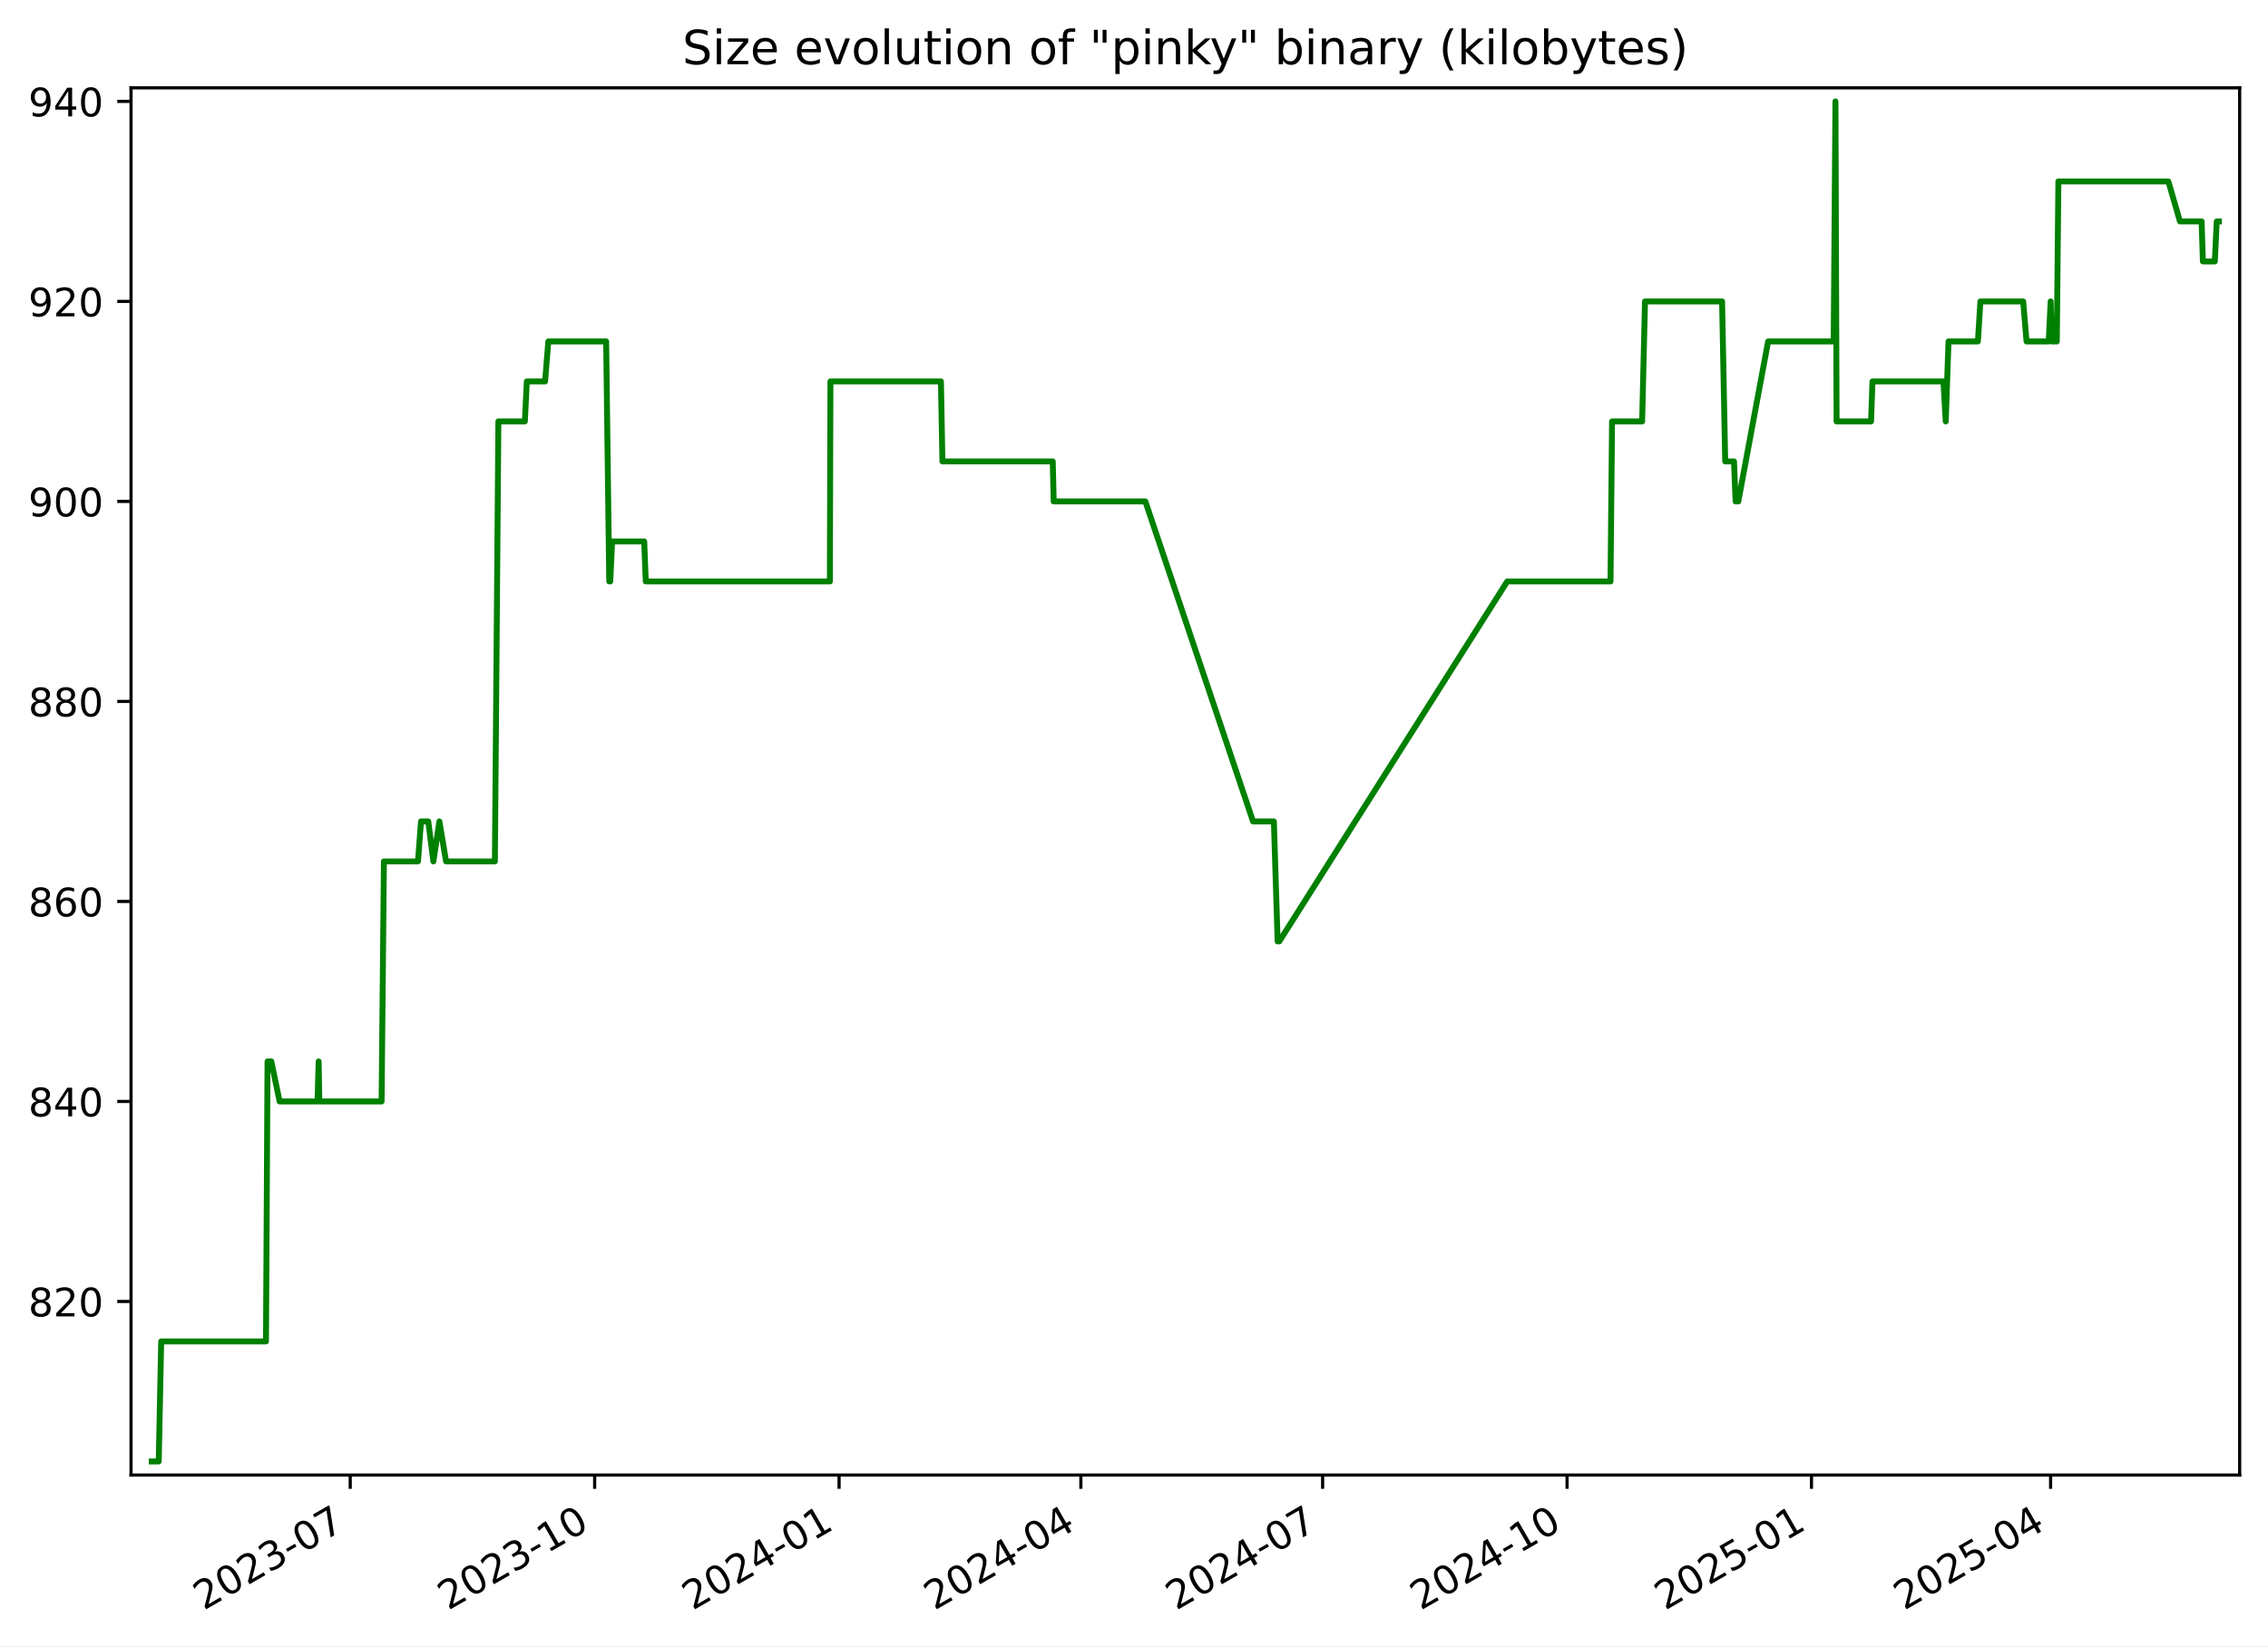
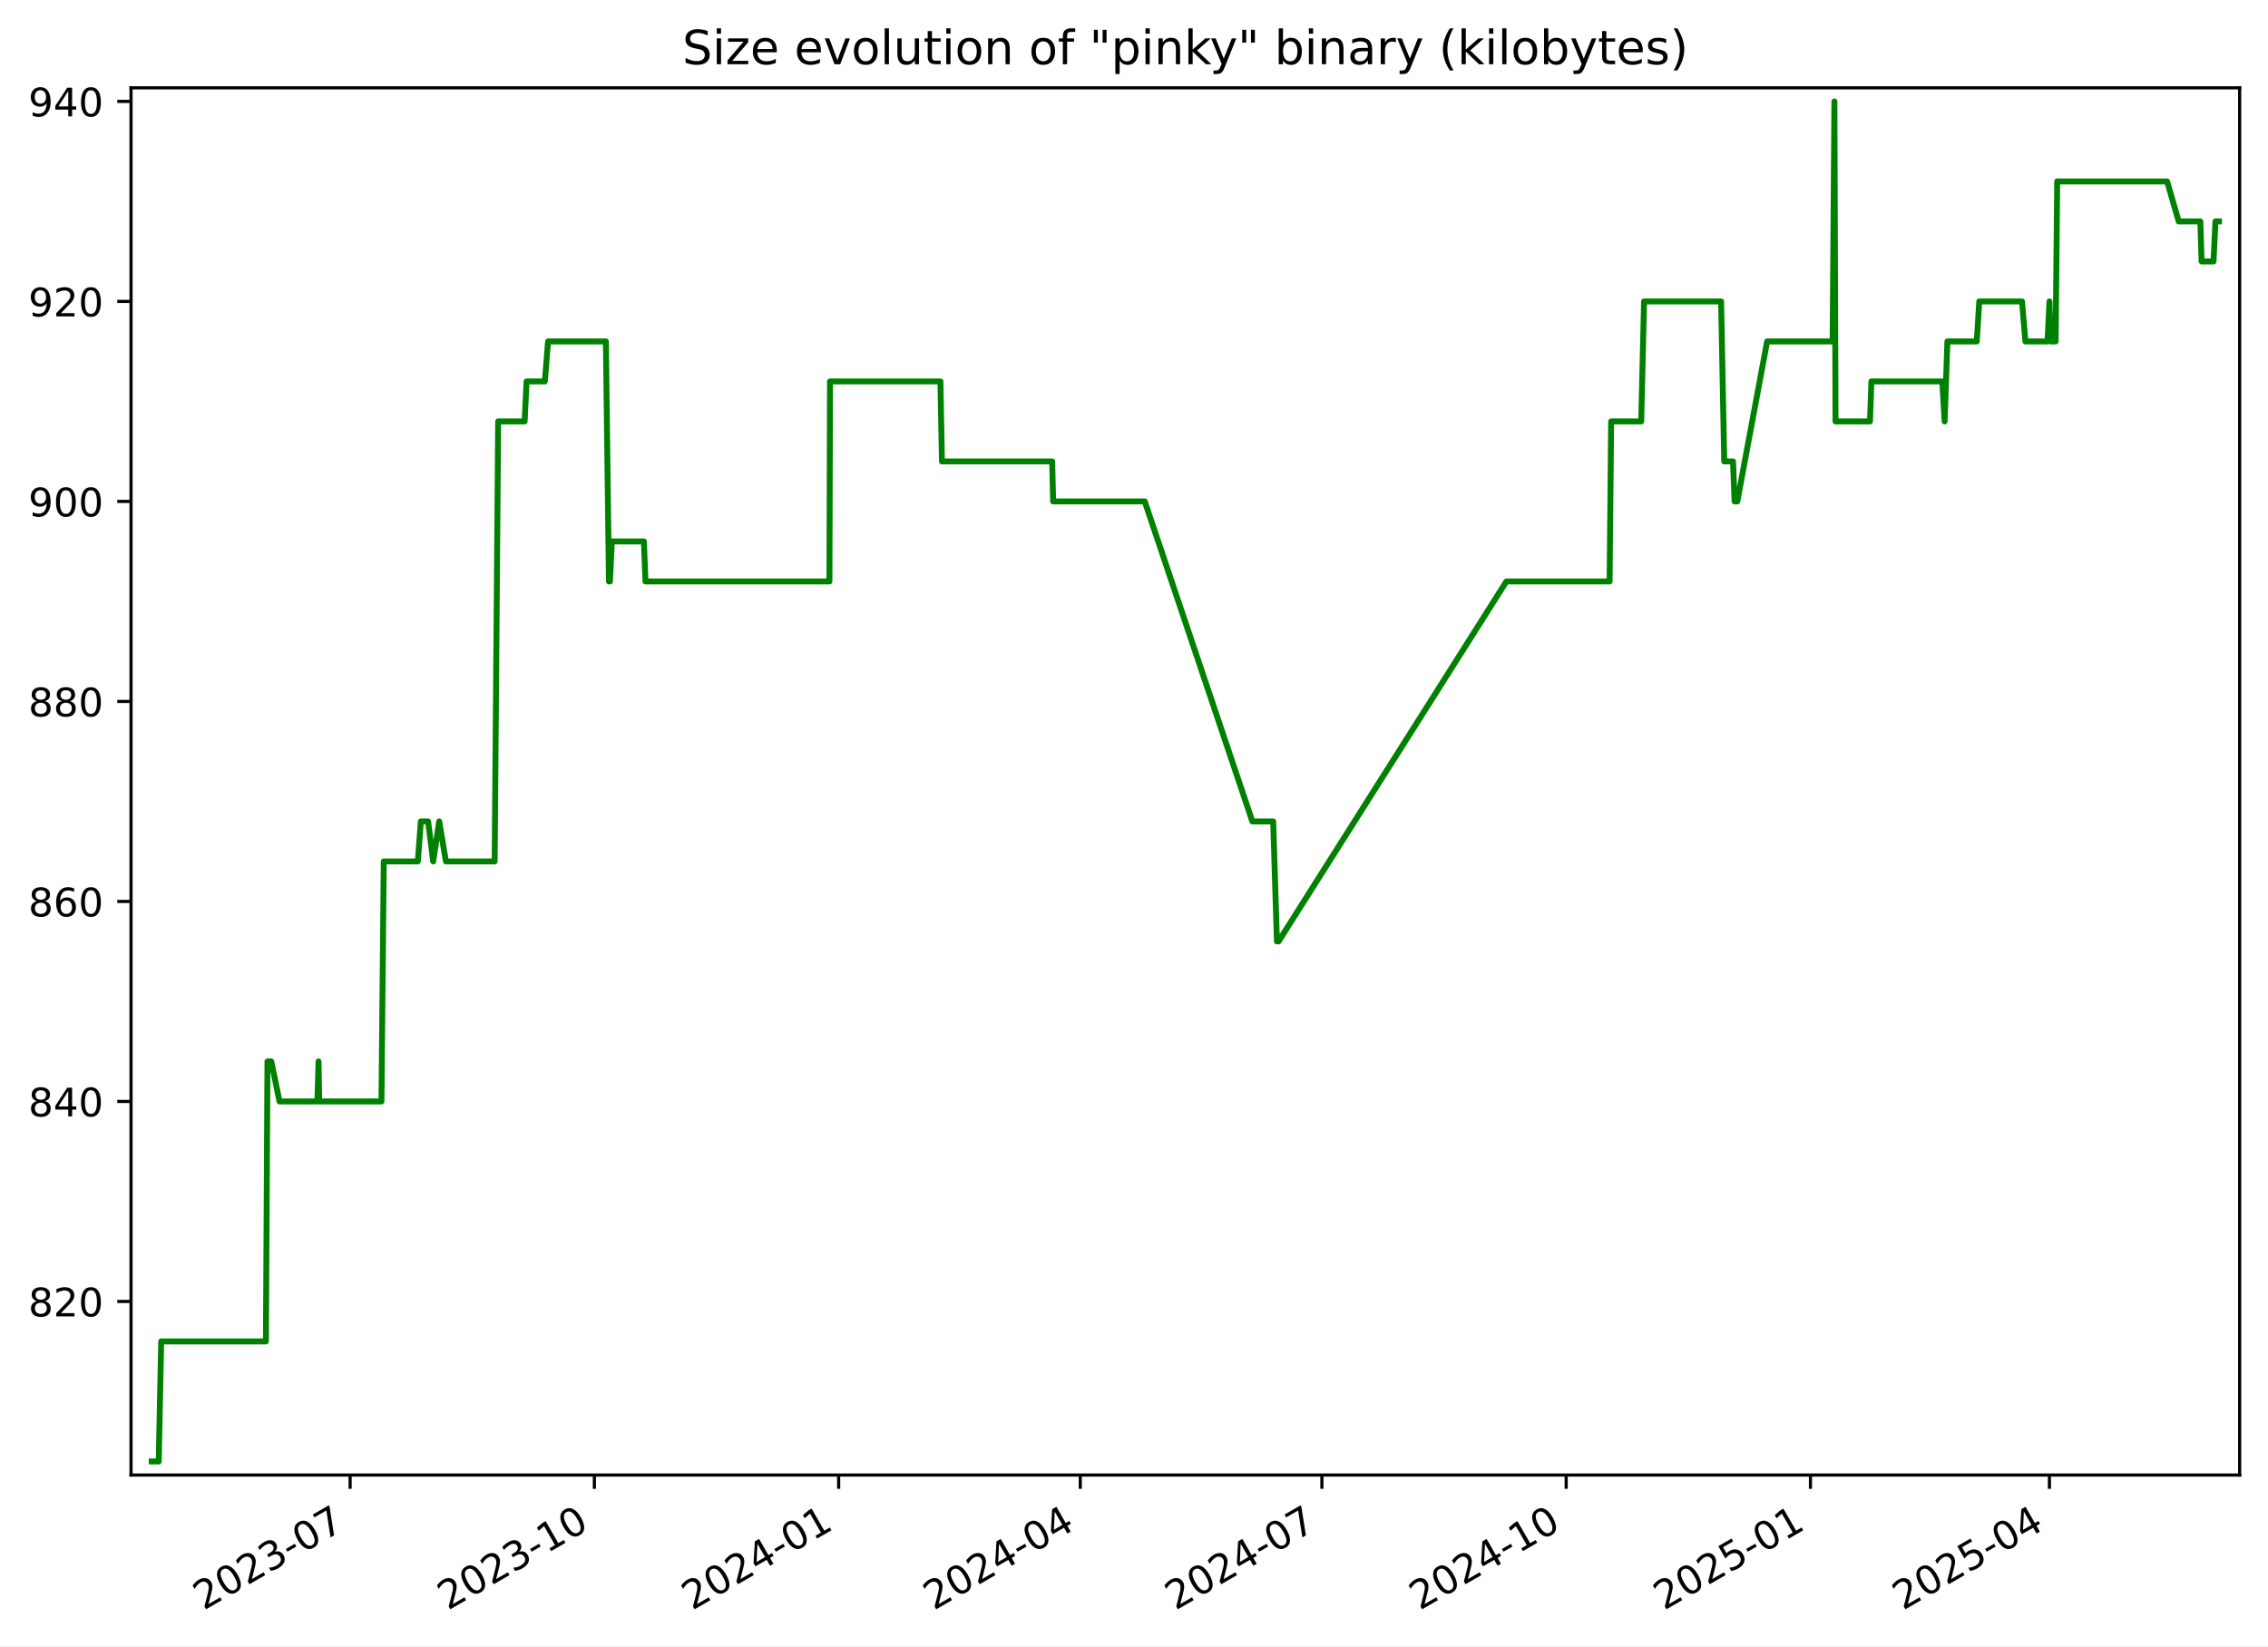
<svg xmlns="http://www.w3.org/2000/svg" xmlns:xlink="http://www.w3.org/1999/xlink" width="576.168pt" height="418.303pt" viewBox="0 0 576.168 418.303" version="1.1">
  <defs>
    <style type="text/css">*{stroke-linejoin: round; stroke-linecap: butt}</style>
  </defs>
  <g id="figure_1">
    <g id="patch_1">
      <path d="M -0 418.303  L 576.168 418.303  L 576.168 0  L -0 0  z " style="fill: #ffffff" />
    </g>
    <g id="axes_1">
      <g id="patch_2">
        <path d="M 33.288 374.83  L 568.967 374.83  L 568.967 22.318  L 33.288 22.318  z " style="fill: #ffffff" />
      </g>
      <g id="matplotlib.axis_1">
        <g id="xtick_1">
          <g id="line2d_1">
            <defs>
-               <path id="mf4da0b5446" d="M 0 0  L 0 3.5  " style="stroke: #000000; stroke-width: 0.8" />
+               <path id="m27db51ffad" d="M 0 0  L 0 3.5  " style="stroke: #000000; stroke-width: 0.8" />
            </defs>
            <g>
-               <use xlink:href="#mf4da0b5446" x="88.972" y="374.83" style="stroke: #000000; stroke-width: 0.8" />
+               <use xlink:href="#m27db51ffad" x="88.941" y="374.83" style="stroke: #000000; stroke-width: 0.8" />
            </g>
          </g>
          <g id="text_1">
-             <g transform="translate(51.74717 409.302) rotate(-30) scale(0.1 -0.1)">
+             <g transform="translate(51.71574 409.302) rotate(-30) scale(0.1 -0.1)">
              <defs>
                <path id="DejaVuSans-32" d="M 1228 531  L 3431 531  L 3431 0  L 469 0  L 469 531  Q 828 903 1448 1529  Q 2069 2156 2228 2338  Q 2531 2678 2651 2914  Q 2772 3150 2772 3378  Q 2772 3750 2511 3984  Q 2250 4219 1831 4219  Q 1534 4219 1204 4116  Q 875 4013 500 3803  L 500 4441  Q 881 4594 1212 4672  Q 1544 4750 1819 4750  Q 2544 4750 2975 4387  Q 3406 4025 3406 3419  Q 3406 3131 3298 2873  Q 3191 2616 2906 2266  Q 2828 2175 2409 1742  Q 1991 1309 1228 531  z " transform="scale(0.015625)" />
                <path id="DejaVuSans-30" d="M 2034 4250  Q 1547 4250 1301 3770  Q 1056 3291 1056 2328  Q 1056 1369 1301 889  Q 1547 409 2034 409  Q 2525 409 2770 889  Q 3016 1369 3016 2328  Q 3016 3291 2770 3770  Q 2525 4250 2034 4250  z M 2034 4750  Q 2819 4750 3233 4129  Q 3647 3509 3647 2328  Q 3647 1150 3233 529  Q 2819 -91 2034 -91  Q 1250 -91 836 529  Q 422 1150 422 2328  Q 422 3509 836 4129  Q 1250 4750 2034 4750  z " transform="scale(0.015625)" />
                <path id="DejaVuSans-33" d="M 2597 2516  Q 3050 2419 3304 2112  Q 3559 1806 3559 1356  Q 3559 666 3084 287  Q 2609 -91 1734 -91  Q 1441 -91 1130 -33  Q 819 25 488 141  L 488 750  Q 750 597 1062 519  Q 1375 441 1716 441  Q 2309 441 2620 675  Q 2931 909 2931 1356  Q 2931 1769 2642 2001  Q 2353 2234 1838 2234  L 1294 2234  L 1294 2753  L 1863 2753  Q 2328 2753 2575 2939  Q 2822 3125 2822 3475  Q 2822 3834 2567 4026  Q 2313 4219 1838 4219  Q 1578 4219 1281 4162  Q 984 4106 628 3988  L 628 4550  Q 988 4650 1302 4700  Q 1616 4750 1894 4750  Q 2613 4750 3031 4423  Q 3450 4097 3450 3541  Q 3450 3153 3228 2886  Q 3006 2619 2597 2516  z " transform="scale(0.015625)" />
                <path id="DejaVuSans-2d" d="M 313 2009  L 1997 2009  L 1997 1497  L 313 1497  L 313 2009  z " transform="scale(0.015625)" />
                <path id="DejaVuSans-37" d="M 525 4666  L 3525 4666  L 3525 4397  L 1831 0  L 1172 0  L 2766 4134  L 525 4134  L 525 4666  z " transform="scale(0.015625)" />
              </defs>
              <use xlink:href="#DejaVuSans-32" />
              <use xlink:href="#DejaVuSans-30" x="63.623" />
              <use xlink:href="#DejaVuSans-32" x="127.246" />
              <use xlink:href="#DejaVuSans-33" x="190.869" />
              <use xlink:href="#DejaVuSans-2d" x="254.492" />
              <use xlink:href="#DejaVuSans-30" x="290.576" />
              <use xlink:href="#DejaVuSans-37" x="354.199" />
            </g>
          </g>
        </g>
        <g id="xtick_2">
          <g id="line2d_2">
            <g>
-               <use xlink:href="#mf4da0b5446" x="151.067" y="374.83" style="stroke: #000000; stroke-width: 0.8" />
+               <use xlink:href="#m27db51ffad" x="150.997" y="374.83" style="stroke: #000000; stroke-width: 0.8" />
            </g>
          </g>
          <g id="text_2">
-             <g transform="translate(113.8427 409.302) rotate(-30) scale(0.1 -0.1)">
+             <g transform="translate(113.7725 409.302) rotate(-30) scale(0.1 -0.1)">
              <defs>
                <path id="DejaVuSans-31" d="M 794 531  L 1825 531  L 1825 4091  L 703 3866  L 703 4441  L 1819 4666  L 2450 4666  L 2450 531  L 3481 531  L 3481 0  L 794 0  L 794 531  z " transform="scale(0.015625)" />
              </defs>
              <use xlink:href="#DejaVuSans-32" />
              <use xlink:href="#DejaVuSans-30" x="63.623" />
              <use xlink:href="#DejaVuSans-32" x="127.246" />
              <use xlink:href="#DejaVuSans-33" x="190.869" />
              <use xlink:href="#DejaVuSans-2d" x="254.492" />
              <use xlink:href="#DejaVuSans-31" x="290.576" />
              <use xlink:href="#DejaVuSans-30" x="354.199" />
            </g>
          </g>
        </g>
        <g id="xtick_3">
          <g id="line2d_3">
            <g>
-               <use xlink:href="#mf4da0b5446" x="213.163" y="374.83" style="stroke: #000000; stroke-width: 0.8" />
+               <use xlink:href="#m27db51ffad" x="213.054" y="374.83" style="stroke: #000000; stroke-width: 0.8" />
            </g>
          </g>
          <g id="text_3">
-             <g transform="translate(175.9381 409.302) rotate(-30) scale(0.1 -0.1)">
+             <g transform="translate(175.8293 409.302) rotate(-30) scale(0.1 -0.1)">
              <defs>
                <path id="DejaVuSans-34" d="M 2419 4116  L 825 1625  L 2419 1625  L 2419 4116  z M 2253 4666  L 3047 4666  L 3047 1625  L 3713 1625  L 3713 1100  L 3047 1100  L 3047 0  L 2419 0  L 2419 1100  L 313 1100  L 313 1709  L 2253 4666  z " transform="scale(0.015625)" />
              </defs>
              <use xlink:href="#DejaVuSans-32" />
              <use xlink:href="#DejaVuSans-30" x="63.623" />
              <use xlink:href="#DejaVuSans-32" x="127.246" />
              <use xlink:href="#DejaVuSans-34" x="190.869" />
              <use xlink:href="#DejaVuSans-2d" x="254.492" />
              <use xlink:href="#DejaVuSans-30" x="290.576" />
              <use xlink:href="#DejaVuSans-31" x="354.199" />
            </g>
          </g>
        </g>
        <g id="xtick_4">
          <g id="line2d_4">
            <g>
-               <use xlink:href="#mf4da0b5446" x="274.584" y="374.83" style="stroke: #000000; stroke-width: 0.8" />
+               <use xlink:href="#m27db51ffad" x="274.436" y="374.83" style="stroke: #000000; stroke-width: 0.8" />
            </g>
          </g>
          <g id="text_4">
-             <g transform="translate(237.3587 409.302) rotate(-30) scale(0.1 -0.1)">
+             <g transform="translate(237.2116 409.302) rotate(-30) scale(0.1 -0.1)">
              <use xlink:href="#DejaVuSans-32" />
              <use xlink:href="#DejaVuSans-30" x="63.623" />
              <use xlink:href="#DejaVuSans-32" x="127.246" />
              <use xlink:href="#DejaVuSans-34" x="190.869" />
              <use xlink:href="#DejaVuSans-2d" x="254.492" />
              <use xlink:href="#DejaVuSans-30" x="290.576" />
              <use xlink:href="#DejaVuSans-34" x="354.199" />
            </g>
          </g>
        </g>
        <g id="xtick_5">
          <g id="line2d_5">
            <g>
-               <use xlink:href="#mf4da0b5446" x="336.004" y="374.83" style="stroke: #000000; stroke-width: 0.8" />
+               <use xlink:href="#m27db51ffad" x="335.819" y="374.83" style="stroke: #000000; stroke-width: 0.8" />
            </g>
          </g>
          <g id="text_5">
-             <g transform="translate(298.7792 409.302) rotate(-30) scale(0.1 -0.1)">
+             <g transform="translate(298.5938 409.302) rotate(-30) scale(0.1 -0.1)">
              <use xlink:href="#DejaVuSans-32" />
              <use xlink:href="#DejaVuSans-30" x="63.623" />
              <use xlink:href="#DejaVuSans-32" x="127.246" />
              <use xlink:href="#DejaVuSans-34" x="190.869" />
              <use xlink:href="#DejaVuSans-2d" x="254.492" />
              <use xlink:href="#DejaVuSans-30" x="290.576" />
              <use xlink:href="#DejaVuSans-37" x="354.199" />
            </g>
          </g>
        </g>
        <g id="xtick_6">
          <g id="line2d_6">
            <g>
-               <use xlink:href="#mf4da0b5446" x="398.1" y="374.83" style="stroke: #000000; stroke-width: 0.8" />
+               <use xlink:href="#m27db51ffad" x="397.875" y="374.83" style="stroke: #000000; stroke-width: 0.8" />
            </g>
          </g>
          <g id="text_6">
-             <g transform="translate(360.8747 409.302) rotate(-30) scale(0.1 -0.1)">
+             <g transform="translate(360.6506 409.302) rotate(-30) scale(0.1 -0.1)">
              <use xlink:href="#DejaVuSans-32" />
              <use xlink:href="#DejaVuSans-30" x="63.623" />
              <use xlink:href="#DejaVuSans-32" x="127.246" />
              <use xlink:href="#DejaVuSans-34" x="190.869" />
              <use xlink:href="#DejaVuSans-2d" x="254.492" />
              <use xlink:href="#DejaVuSans-31" x="290.576" />
              <use xlink:href="#DejaVuSans-30" x="354.199" />
            </g>
          </g>
        </g>
        <g id="xtick_7">
          <g id="line2d_7">
            <g>
-               <use xlink:href="#mf4da0b5446" x="460.195" y="374.83" style="stroke: #000000; stroke-width: 0.8" />
+               <use xlink:href="#m27db51ffad" x="459.932" y="374.83" style="stroke: #000000; stroke-width: 0.8" />
            </g>
          </g>
          <g id="text_7">
-             <g transform="translate(422.9702 409.302) rotate(-30) scale(0.1 -0.1)">
+             <g transform="translate(422.7074 409.302) rotate(-30) scale(0.1 -0.1)">
              <defs>
                <path id="DejaVuSans-35" d="M 691 4666  L 3169 4666  L 3169 4134  L 1269 4134  L 1269 2991  Q 1406 3038 1543 3061  Q 1681 3084 1819 3084  Q 2600 3084 3056 2656  Q 3513 2228 3513 1497  Q 3513 744 3044 326  Q 2575 -91 1722 -91  Q 1428 -91 1123 -41  Q 819 9 494 109  L 494 744  Q 775 591 1075 516  Q 1375 441 1709 441  Q 2250 441 2565 725  Q 2881 1009 2881 1497  Q 2881 1984 2565 2268  Q 2250 2553 1709 2553  Q 1456 2553 1204 2497  Q 953 2441 691 2322  L 691 4666  z " transform="scale(0.015625)" />
              </defs>
              <use xlink:href="#DejaVuSans-32" />
              <use xlink:href="#DejaVuSans-30" x="63.623" />
              <use xlink:href="#DejaVuSans-32" x="127.246" />
              <use xlink:href="#DejaVuSans-35" x="190.869" />
              <use xlink:href="#DejaVuSans-2d" x="254.492" />
              <use xlink:href="#DejaVuSans-30" x="290.576" />
              <use xlink:href="#DejaVuSans-31" x="354.199" />
            </g>
          </g>
        </g>
        <g id="xtick_8">
          <g id="line2d_8">
            <g>
-               <use xlink:href="#mf4da0b5446" x="520.941" y="374.83" style="stroke: #000000; stroke-width: 0.8" />
+               <use xlink:href="#m27db51ffad" x="520.64" y="374.83" style="stroke: #000000; stroke-width: 0.8" />
            </g>
          </g>
          <g id="text_8">
-             <g transform="translate(483.7158 409.302) rotate(-30) scale(0.1 -0.1)">
+             <g transform="translate(483.4151 409.302) rotate(-30) scale(0.1 -0.1)">
              <use xlink:href="#DejaVuSans-32" />
              <use xlink:href="#DejaVuSans-30" x="63.623" />
              <use xlink:href="#DejaVuSans-32" x="127.246" />
              <use xlink:href="#DejaVuSans-35" x="190.869" />
              <use xlink:href="#DejaVuSans-2d" x="254.492" />
              <use xlink:href="#DejaVuSans-30" x="290.576" />
              <use xlink:href="#DejaVuSans-34" x="354.199" />
            </g>
          </g>
        </g>
      </g>
      <g id="matplotlib.axis_2">
        <g id="ytick_1">
          <g id="line2d_9">
            <defs>
-               <path id="m9ab7422d98" d="M 0 0  L -3.5 0  " style="stroke: #000000; stroke-width: 0.8" />
+               <path id="m30e3fd65f2" d="M 0 0  L -3.5 0  " style="stroke: #000000; stroke-width: 0.8" />
            </defs>
            <g>
-               <use xlink:href="#m9ab7422d98" x="33.288" y="330.715" style="stroke: #000000; stroke-width: 0.8" />
+               <use xlink:href="#m30e3fd65f2" x="33.288" y="330.715" style="stroke: #000000; stroke-width: 0.8" />
            </g>
          </g>
          <g id="text_9">
            <g transform="translate(7.2 334.5145) scale(0.1 -0.1)">
              <defs>
                <path id="DejaVuSans-38" d="M 2034 2216  Q 1584 2216 1326 1975  Q 1069 1734 1069 1313  Q 1069 891 1326 650  Q 1584 409 2034 409  Q 2484 409 2743 651  Q 3003 894 3003 1313  Q 3003 1734 2745 1975  Q 2488 2216 2034 2216  z M 1403 2484  Q 997 2584 770 2862  Q 544 3141 544 3541  Q 544 4100 942 4425  Q 1341 4750 2034 4750  Q 2731 4750 3128 4425  Q 3525 4100 3525 3541  Q 3525 3141 3298 2862  Q 3072 2584 2669 2484  Q 3125 2378 3379 2068  Q 3634 1759 3634 1313  Q 3634 634 3220 271  Q 2806 -91 2034 -91  Q 1263 -91 848 271  Q 434 634 434 1313  Q 434 1759 690 2068  Q 947 2378 1403 2484  z M 1172 3481  Q 1172 3119 1398 2916  Q 1625 2713 2034 2713  Q 2441 2713 2670 2916  Q 2900 3119 2900 3481  Q 2900 3844 2670 4047  Q 2441 4250 2034 4250  Q 1625 4250 1398 4047  Q 1172 3844 1172 3481  z " transform="scale(0.015625)" />
              </defs>
              <use xlink:href="#DejaVuSans-38" />
              <use xlink:href="#DejaVuSans-32" x="63.623" />
              <use xlink:href="#DejaVuSans-30" x="127.246" />
            </g>
          </g>
        </g>
        <g id="ytick_2">
          <g id="line2d_10">
            <g>
-               <use xlink:href="#m9ab7422d98" x="33.288" y="279.892" style="stroke: #000000; stroke-width: 0.8" />
+               <use xlink:href="#m30e3fd65f2" x="33.288" y="279.892" style="stroke: #000000; stroke-width: 0.8" />
            </g>
          </g>
          <g id="text_10">
            <g transform="translate(7.2 283.691) scale(0.1 -0.1)">
              <use xlink:href="#DejaVuSans-38" />
              <use xlink:href="#DejaVuSans-34" x="63.623" />
              <use xlink:href="#DejaVuSans-30" x="127.246" />
            </g>
          </g>
        </g>
        <g id="ytick_3">
          <g id="line2d_11">
            <g>
-               <use xlink:href="#m9ab7422d98" x="33.288" y="229.068" style="stroke: #000000; stroke-width: 0.8" />
+               <use xlink:href="#m30e3fd65f2" x="33.288" y="229.068" style="stroke: #000000; stroke-width: 0.8" />
            </g>
          </g>
          <g id="text_11">
            <g transform="translate(7.2 232.8675) scale(0.1 -0.1)">
              <defs>
                <path id="DejaVuSans-36" d="M 2113 2584  Q 1688 2584 1439 2293  Q 1191 2003 1191 1497  Q 1191 994 1439 701  Q 1688 409 2113 409  Q 2538 409 2786 701  Q 3034 994 3034 1497  Q 3034 2003 2786 2293  Q 2538 2584 2113 2584  z M 3366 4563  L 3366 3988  Q 3128 4100 2886 4159  Q 2644 4219 2406 4219  Q 1781 4219 1451 3797  Q 1122 3375 1075 2522  Q 1259 2794 1537 2939  Q 1816 3084 2150 3084  Q 2853 3084 3261 2657  Q 3669 2231 3669 1497  Q 3669 778 3244 343  Q 2819 -91 2113 -91  Q 1303 -91 875 529  Q 447 1150 447 2328  Q 447 3434 972 4092  Q 1497 4750 2381 4750  Q 2619 4750 2861 4703  Q 3103 4656 3366 4563  z " transform="scale(0.015625)" />
              </defs>
              <use xlink:href="#DejaVuSans-38" />
              <use xlink:href="#DejaVuSans-36" x="63.623" />
              <use xlink:href="#DejaVuSans-30" x="127.246" />
            </g>
          </g>
        </g>
        <g id="ytick_4">
          <g id="line2d_12">
            <g>
-               <use xlink:href="#m9ab7422d98" x="33.288" y="178.245" style="stroke: #000000; stroke-width: 0.8" />
+               <use xlink:href="#m30e3fd65f2" x="33.288" y="178.245" style="stroke: #000000; stroke-width: 0.8" />
            </g>
          </g>
          <g id="text_12">
            <g transform="translate(7.2 182.0439) scale(0.1 -0.1)">
              <use xlink:href="#DejaVuSans-38" />
              <use xlink:href="#DejaVuSans-38" x="63.623" />
              <use xlink:href="#DejaVuSans-30" x="127.246" />
            </g>
          </g>
        </g>
        <g id="ytick_5">
          <g id="line2d_13">
            <g>
-               <use xlink:href="#m9ab7422d98" x="33.288" y="127.421" style="stroke: #000000; stroke-width: 0.8" />
+               <use xlink:href="#m30e3fd65f2" x="33.288" y="127.421" style="stroke: #000000; stroke-width: 0.8" />
            </g>
          </g>
          <g id="text_13">
            <g transform="translate(7.2 131.2204) scale(0.1 -0.1)">
              <defs>
                <path id="DejaVuSans-39" d="M 703 97  L 703 672  Q 941 559 1184 500  Q 1428 441 1663 441  Q 2288 441 2617 861  Q 2947 1281 2994 2138  Q 2813 1869 2534 1725  Q 2256 1581 1919 1581  Q 1219 1581 811 2004  Q 403 2428 403 3163  Q 403 3881 828 4315  Q 1253 4750 1959 4750  Q 2769 4750 3195 4129  Q 3622 3509 3622 2328  Q 3622 1225 3098 567  Q 2575 -91 1691 -91  Q 1453 -91 1209 -44  Q 966 3 703 97  z M 1959 2075  Q 2384 2075 2632 2365  Q 2881 2656 2881 3163  Q 2881 3666 2632 3958  Q 2384 4250 1959 4250  Q 1534 4250 1286 3958  Q 1038 3666 1038 3163  Q 1038 2656 1286 2365  Q 1534 2075 1959 2075  z " transform="scale(0.015625)" />
              </defs>
              <use xlink:href="#DejaVuSans-39" />
              <use xlink:href="#DejaVuSans-30" x="63.623" />
              <use xlink:href="#DejaVuSans-30" x="127.246" />
            </g>
          </g>
        </g>
        <g id="ytick_6">
          <g id="line2d_14">
            <g>
-               <use xlink:href="#m9ab7422d98" x="33.288" y="76.598" style="stroke: #000000; stroke-width: 0.8" />
+               <use xlink:href="#m30e3fd65f2" x="33.288" y="76.598" style="stroke: #000000; stroke-width: 0.8" />
            </g>
          </g>
          <g id="text_14">
            <g transform="translate(7.2 80.39687) scale(0.1 -0.1)">
              <use xlink:href="#DejaVuSans-39" />
              <use xlink:href="#DejaVuSans-32" x="63.623" />
              <use xlink:href="#DejaVuSans-30" x="127.246" />
            </g>
          </g>
        </g>
        <g id="ytick_7">
          <g id="line2d_15">
            <g>
-               <use xlink:href="#m9ab7422d98" x="33.288" y="25.774" style="stroke: #000000; stroke-width: 0.8" />
+               <use xlink:href="#m30e3fd65f2" x="33.288" y="25.774" style="stroke: #000000; stroke-width: 0.8" />
            </g>
          </g>
          <g id="text_15">
            <g transform="translate(7.2 29.57334) scale(0.1 -0.1)">
              <use xlink:href="#DejaVuSans-39" />
              <use xlink:href="#DejaVuSans-34" x="63.623" />
              <use xlink:href="#DejaVuSans-30" x="127.246" />
            </g>
          </g>
        </g>
      </g>
      <g id="line2d_16">
-         <path d="M 38.539 371.374  L 40.326 371.374  L 40.951 340.88  L 67.571 340.88  L 67.966 269.727  L 68.931 269.727  L 71.035 279.892  L 80.664 279.892  L 80.951 269.727  L 81.122 279.892  L 96.943 279.892  L 97.531 218.904  L 106.189 218.904  L 106.955 208.739  L 108.802 208.739  L 110.095 218.904  L 111.626 208.739  L 113.321 218.904  L 125.722 218.904  L 126.611 107.092  L 133.337 107.092  L 133.832 96.927  L 138.474 96.927  L 139.299 86.762  L 153.99 86.762  L 154.773 147.751  L 155.029 147.751  L 155.504 137.586  L 163.658 137.586  L 164.054 147.751  L 210.821 147.751  L 210.966 96.927  L 239.037 96.927  L 239.416 117.256  L 267.442 117.256  L 267.682 127.421  L 290.972 127.421  L 318.328 208.739  L 323.622 208.739  L 324.573 239.233  L 324.984 239.233  L 382.903 147.751  L 409.139 147.751  L 409.532 107.092  L 417.173 107.092  L 417.902 76.598  L 437.484 76.598  L 438.276 117.256  L 440.512 117.256  L 440.913 127.421  L 441.6 127.421  L 449.181 86.762  L 465.835 86.762  L 466.285 25.774  L 466.568 107.092  L 475.327 107.092  L 475.688 96.927  L 493.714 96.927  L 494.299 107.092  L 495.008 86.762  L 502.472 86.762  L 503.108 76.598  L 513.977 76.598  L 514.83 86.762  L 520.466 86.762  L 520.952 76.598  L 521.252 86.762  L 522.519 86.762  L 522.917 46.104  L 550.856 46.104  L 553.806 56.268  L 559.304 56.268  L 559.628 66.433  L 562.656 66.433  L 563.144 56.268  L 563.716 56.268  L 563.716 56.268  " clip-path="url(#p329808df6c)" style="fill: none; stroke: #008000; stroke-width: 1.5; stroke-linecap: square" />
+         <path d="M 38.539 371.374  L 40.325 371.374  L 40.949 340.88  L 67.553 340.88  L 67.948 269.727  L 68.912 269.727  L 71.014 279.892  L 80.638 279.892  L 80.925 269.727  L 81.095 279.892  L 96.906 279.892  L 97.494 218.904  L 106.147 218.904  L 106.912 208.739  L 108.758 208.739  L 110.051 218.904  L 111.58 208.739  L 113.274 218.904  L 125.668 218.904  L 126.556 107.092  L 133.278 107.092  L 133.773 96.927  L 138.412 96.927  L 139.236 86.762  L 153.918 86.762  L 154.7 147.751  L 154.957 147.751  L 155.431 137.586  L 163.58 137.586  L 163.976 147.751  L 210.713 147.751  L 210.859 96.927  L 238.912 96.927  L 239.291 117.256  L 267.299 117.256  L 267.539 127.421  L 290.815 127.421  L 318.154 208.739  L 323.445 208.739  L 324.395 239.233  L 324.806 239.233  L 382.688 147.751  L 408.908 147.751  L 409.301 107.092  L 416.937 107.092  L 417.666 76.598  L 437.236 76.598  L 438.027 117.256  L 440.261 117.256  L 440.662 127.421  L 441.348 127.421  L 448.925 86.762  L 465.568 86.762  L 466.018 25.774  L 466.301 107.092  L 475.055 107.092  L 475.416 96.927  L 493.43 96.927  L 494.015 107.092  L 494.723 86.762  L 502.183 86.762  L 502.818 76.598  L 513.681 76.598  L 514.534 86.762  L 520.165 86.762  L 520.651 76.598  L 520.951 86.762  L 522.218 86.762  L 522.615 46.104  L 550.537 46.104  L 553.484 56.268  L 558.98 56.268  L 559.304 66.433  L 562.329 66.433  L 562.817 56.268  L 563.716 56.268  L 563.716 56.268  " clip-path="url(#pa00b8d26a7)" style="fill: none; stroke: #008000; stroke-width: 1.5; stroke-linecap: square" />
      </g>
      <g id="patch_3">
        <path d="M 33.288 374.83  L 33.288 22.318  " style="fill: none; stroke: #000000; stroke-width: 0.8; stroke-linejoin: miter; stroke-linecap: square" />
      </g>
      <g id="patch_4">
        <path d="M 568.967 374.83  L 568.967 22.318  " style="fill: none; stroke: #000000; stroke-width: 0.8; stroke-linejoin: miter; stroke-linecap: square" />
      </g>
      <g id="patch_5">
        <path d="M 33.288 374.83  L 568.967 374.83  " style="fill: none; stroke: #000000; stroke-width: 0.8; stroke-linejoin: miter; stroke-linecap: square" />
      </g>
      <g id="patch_6">
        <path d="M 33.288 22.318  L 568.967 22.318  " style="fill: none; stroke: #000000; stroke-width: 0.8; stroke-linejoin: miter; stroke-linecap: square" />
      </g>
      <g id="text_16">
        <g transform="translate(173.3453 16.31812) scale(0.12 -0.12)">
          <defs>
            <path id="DejaVuSans-53" d="M 3425 4513  L 3425 3897  Q 3066 4069 2747 4153  Q 2428 4238 2131 4238  Q 1616 4238 1336 4038  Q 1056 3838 1056 3469  Q 1056 3159 1242 3001  Q 1428 2844 1947 2747  L 2328 2669  Q 3034 2534 3370 2195  Q 3706 1856 3706 1288  Q 3706 609 3251 259  Q 2797 -91 1919 -91  Q 1588 -91 1214 -16  Q 841 59 441 206  L 441 856  Q 825 641 1194 531  Q 1563 422 1919 422  Q 2459 422 2753 634  Q 3047 847 3047 1241  Q 3047 1584 2836 1778  Q 2625 1972 2144 2069  L 1759 2144  Q 1053 2284 737 2584  Q 422 2884 422 3419  Q 422 4038 858 4394  Q 1294 4750 2059 4750  Q 2388 4750 2728 4690  Q 3069 4631 3425 4513  z " transform="scale(0.015625)" />
            <path id="DejaVuSans-69" d="M 603 3500  L 1178 3500  L 1178 0  L 603 0  L 603 3500  z M 603 4863  L 1178 4863  L 1178 4134  L 603 4134  L 603 4863  z " transform="scale(0.015625)" />
            <path id="DejaVuSans-7a" d="M 353 3500  L 3084 3500  L 3084 2975  L 922 459  L 3084 459  L 3084 0  L 275 0  L 275 525  L 2438 3041  L 353 3041  L 353 3500  z " transform="scale(0.015625)" />
            <path id="DejaVuSans-65" d="M 3597 1894  L 3597 1613  L 953 1613  Q 991 1019 1311 708  Q 1631 397 2203 397  Q 2534 397 2845 478  Q 3156 559 3463 722  L 3463 178  Q 3153 47 2828 -22  Q 2503 -91 2169 -91  Q 1331 -91 842 396  Q 353 884 353 1716  Q 353 2575 817 3079  Q 1281 3584 2069 3584  Q 2775 3584 3186 3129  Q 3597 2675 3597 1894  z M 3022 2063  Q 3016 2534 2758 2815  Q 2500 3097 2075 3097  Q 1594 3097 1305 2825  Q 1016 2553 972 2059  L 3022 2063  z " transform="scale(0.015625)" />
            <path id="DejaVuSans-20" transform="scale(0.015625)" />
            <path id="DejaVuSans-76" d="M 191 3500  L 800 3500  L 1894 563  L 2988 3500  L 3597 3500  L 2284 0  L 1503 0  L 191 3500  z " transform="scale(0.015625)" />
            <path id="DejaVuSans-6f" d="M 1959 3097  Q 1497 3097 1228 2736  Q 959 2375 959 1747  Q 959 1119 1226 758  Q 1494 397 1959 397  Q 2419 397 2687 759  Q 2956 1122 2956 1747  Q 2956 2369 2687 2733  Q 2419 3097 1959 3097  z M 1959 3584  Q 2709 3584 3137 3096  Q 3566 2609 3566 1747  Q 3566 888 3137 398  Q 2709 -91 1959 -91  Q 1206 -91 779 398  Q 353 888 353 1747  Q 353 2609 779 3096  Q 1206 3584 1959 3584  z " transform="scale(0.015625)" />
            <path id="DejaVuSans-6c" d="M 603 4863  L 1178 4863  L 1178 0  L 603 0  L 603 4863  z " transform="scale(0.015625)" />
            <path id="DejaVuSans-75" d="M 544 1381  L 544 3500  L 1119 3500  L 1119 1403  Q 1119 906 1312 657  Q 1506 409 1894 409  Q 2359 409 2629 706  Q 2900 1003 2900 1516  L 2900 3500  L 3475 3500  L 3475 0  L 2900 0  L 2900 538  Q 2691 219 2414 64  Q 2138 -91 1772 -91  Q 1169 -91 856 284  Q 544 659 544 1381  z M 1991 3584  L 1991 3584  z " transform="scale(0.015625)" />
            <path id="DejaVuSans-74" d="M 1172 4494  L 1172 3500  L 2356 3500  L 2356 3053  L 1172 3053  L 1172 1153  Q 1172 725 1289 603  Q 1406 481 1766 481  L 2356 481  L 2356 0  L 1766 0  Q 1100 0 847 248  Q 594 497 594 1153  L 594 3053  L 172 3053  L 172 3500  L 594 3500  L 594 4494  L 1172 4494  z " transform="scale(0.015625)" />
            <path id="DejaVuSans-6e" d="M 3513 2113  L 3513 0  L 2938 0  L 2938 2094  Q 2938 2591 2744 2837  Q 2550 3084 2163 3084  Q 1697 3084 1428 2787  Q 1159 2491 1159 1978  L 1159 0  L 581 0  L 581 3500  L 1159 3500  L 1159 2956  Q 1366 3272 1645 3428  Q 1925 3584 2291 3584  Q 2894 3584 3203 3211  Q 3513 2838 3513 2113  z " transform="scale(0.015625)" />
            <path id="DejaVuSans-66" d="M 2375 4863  L 2375 4384  L 1825 4384  Q 1516 4384 1395 4259  Q 1275 4134 1275 3809  L 1275 3500  L 2222 3500  L 2222 3053  L 1275 3053  L 1275 0  L 697 0  L 697 3053  L 147 3053  L 147 3500  L 697 3500  L 697 3744  Q 697 4328 969 4595  Q 1241 4863 1831 4863  L 2375 4863  z " transform="scale(0.015625)" />
            <path id="DejaVuSans-22" d="M 1147 4666  L 1147 2931  L 616 2931  L 616 4666  L 1147 4666  z M 2328 4666  L 2328 2931  L 1797 2931  L 1797 4666  L 2328 4666  z " transform="scale(0.015625)" />
            <path id="DejaVuSans-70" d="M 1159 525  L 1159 -1331  L 581 -1331  L 581 3500  L 1159 3500  L 1159 2969  Q 1341 3281 1617 3432  Q 1894 3584 2278 3584  Q 2916 3584 3314 3078  Q 3713 2572 3713 1747  Q 3713 922 3314 415  Q 2916 -91 2278 -91  Q 1894 -91 1617 61  Q 1341 213 1159 525  z M 3116 1747  Q 3116 2381 2855 2742  Q 2594 3103 2138 3103  Q 1681 3103 1420 2742  Q 1159 2381 1159 1747  Q 1159 1113 1420 752  Q 1681 391 2138 391  Q 2594 391 2855 752  Q 3116 1113 3116 1747  z " transform="scale(0.015625)" />
            <path id="DejaVuSans-6b" d="M 581 4863  L 1159 4863  L 1159 1991  L 2875 3500  L 3609 3500  L 1753 1863  L 3688 0  L 2938 0  L 1159 1709  L 1159 0  L 581 0  L 581 4863  z " transform="scale(0.015625)" />
            <path id="DejaVuSans-79" d="M 2059 -325  Q 1816 -950 1584 -1140  Q 1353 -1331 966 -1331  L 506 -1331  L 506 -850  L 844 -850  Q 1081 -850 1212 -737  Q 1344 -625 1503 -206  L 1606 56  L 191 3500  L 800 3500  L 1894 763  L 2988 3500  L 3597 3500  L 2059 -325  z " transform="scale(0.015625)" />
            <path id="DejaVuSans-62" d="M 3116 1747  Q 3116 2381 2855 2742  Q 2594 3103 2138 3103  Q 1681 3103 1420 2742  Q 1159 2381 1159 1747  Q 1159 1113 1420 752  Q 1681 391 2138 391  Q 2594 391 2855 752  Q 3116 1113 3116 1747  z M 1159 2969  Q 1341 3281 1617 3432  Q 1894 3584 2278 3584  Q 2916 3584 3314 3078  Q 3713 2572 3713 1747  Q 3713 922 3314 415  Q 2916 -91 2278 -91  Q 1894 -91 1617 61  Q 1341 213 1159 525  L 1159 0  L 581 0  L 581 4863  L 1159 4863  L 1159 2969  z " transform="scale(0.015625)" />
            <path id="DejaVuSans-61" d="M 2194 1759  Q 1497 1759 1228 1600  Q 959 1441 959 1056  Q 959 750 1161 570  Q 1363 391 1709 391  Q 2188 391 2477 730  Q 2766 1069 2766 1631  L 2766 1759  L 2194 1759  z M 3341 1997  L 3341 0  L 2766 0  L 2766 531  Q 2569 213 2275 61  Q 1981 -91 1556 -91  Q 1019 -91 701 211  Q 384 513 384 1019  Q 384 1609 779 1909  Q 1175 2209 1959 2209  L 2766 2209  L 2766 2266  Q 2766 2663 2505 2880  Q 2244 3097 1772 3097  Q 1472 3097 1187 3025  Q 903 2953 641 2809  L 641 3341  Q 956 3463 1253 3523  Q 1550 3584 1831 3584  Q 2591 3584 2966 3190  Q 3341 2797 3341 1997  z " transform="scale(0.015625)" />
            <path id="DejaVuSans-72" d="M 2631 2963  Q 2534 3019 2420 3045  Q 2306 3072 2169 3072  Q 1681 3072 1420 2755  Q 1159 2438 1159 1844  L 1159 0  L 581 0  L 581 3500  L 1159 3500  L 1159 2956  Q 1341 3275 1631 3429  Q 1922 3584 2338 3584  Q 2397 3584 2469 3576  Q 2541 3569 2628 3553  L 2631 2963  z " transform="scale(0.015625)" />
            <path id="DejaVuSans-28" d="M 1984 4856  Q 1566 4138 1362 3434  Q 1159 2731 1159 2009  Q 1159 1288 1364 580  Q 1569 -128 1984 -844  L 1484 -844  Q 1016 -109 783 600  Q 550 1309 550 2009  Q 550 2706 781 3412  Q 1013 4119 1484 4856  L 1984 4856  z " transform="scale(0.015625)" />
            <path id="DejaVuSans-73" d="M 2834 3397  L 2834 2853  Q 2591 2978 2328 3040  Q 2066 3103 1784 3103  Q 1356 3103 1142 2972  Q 928 2841 928 2578  Q 928 2378 1081 2264  Q 1234 2150 1697 2047  L 1894 2003  Q 2506 1872 2764 1633  Q 3022 1394 3022 966  Q 3022 478 2636 193  Q 2250 -91 1575 -91  Q 1294 -91 989 -36  Q 684 19 347 128  L 347 722  Q 666 556 975 473  Q 1284 391 1588 391  Q 1994 391 2212 530  Q 2431 669 2431 922  Q 2431 1156 2273 1281  Q 2116 1406 1581 1522  L 1381 1569  Q 847 1681 609 1914  Q 372 2147 372 2553  Q 372 3047 722 3315  Q 1072 3584 1716 3584  Q 2034 3584 2315 3537  Q 2597 3491 2834 3397  z " transform="scale(0.015625)" />
            <path id="DejaVuSans-29" d="M 513 4856  L 1013 4856  Q 1481 4119 1714 3412  Q 1947 2706 1947 2009  Q 1947 1309 1714 600  Q 1481 -109 1013 -844  L 513 -844  Q 928 -128 1133 580  Q 1338 1288 1338 2009  Q 1338 2731 1133 3434  Q 928 4138 513 4856  z " transform="scale(0.015625)" />
          </defs>
          <use xlink:href="#DejaVuSans-53" />
          <use xlink:href="#DejaVuSans-69" x="63.477" />
          <use xlink:href="#DejaVuSans-7a" x="91.26" />
          <use xlink:href="#DejaVuSans-65" x="143.75" />
          <use xlink:href="#DejaVuSans-20" x="205.273" />
          <use xlink:href="#DejaVuSans-65" x="237.061" />
          <use xlink:href="#DejaVuSans-76" x="298.584" />
          <use xlink:href="#DejaVuSans-6f" x="357.764" />
          <use xlink:href="#DejaVuSans-6c" x="418.945" />
          <use xlink:href="#DejaVuSans-75" x="446.729" />
          <use xlink:href="#DejaVuSans-74" x="510.107" />
          <use xlink:href="#DejaVuSans-69" x="549.316" />
          <use xlink:href="#DejaVuSans-6f" x="577.1" />
          <use xlink:href="#DejaVuSans-6e" x="638.281" />
          <use xlink:href="#DejaVuSans-20" x="701.66" />
          <use xlink:href="#DejaVuSans-6f" x="733.447" />
          <use xlink:href="#DejaVuSans-66" x="794.629" />
          <use xlink:href="#DejaVuSans-20" x="829.834" />
          <use xlink:href="#DejaVuSans-22" x="861.621" />
          <use xlink:href="#DejaVuSans-70" x="907.617" />
          <use xlink:href="#DejaVuSans-69" x="971.094" />
          <use xlink:href="#DejaVuSans-6e" x="998.877" />
          <use xlink:href="#DejaVuSans-6b" x="1062.256" />
          <use xlink:href="#DejaVuSans-79" x="1116.541" />
          <use xlink:href="#DejaVuSans-22" x="1175.721" />
          <use xlink:href="#DejaVuSans-20" x="1221.717" />
          <use xlink:href="#DejaVuSans-62" x="1253.504" />
          <use xlink:href="#DejaVuSans-69" x="1316.98" />
          <use xlink:href="#DejaVuSans-6e" x="1344.764" />
          <use xlink:href="#DejaVuSans-61" x="1408.143" />
          <use xlink:href="#DejaVuSans-72" x="1469.422" />
          <use xlink:href="#DejaVuSans-79" x="1510.535" />
          <use xlink:href="#DejaVuSans-20" x="1569.715" />
          <use xlink:href="#DejaVuSans-28" x="1601.502" />
          <use xlink:href="#DejaVuSans-6b" x="1640.516" />
          <use xlink:href="#DejaVuSans-69" x="1698.426" />
          <use xlink:href="#DejaVuSans-6c" x="1726.209" />
          <use xlink:href="#DejaVuSans-6f" x="1753.992" />
          <use xlink:href="#DejaVuSans-62" x="1815.174" />
          <use xlink:href="#DejaVuSans-79" x="1878.65" />
          <use xlink:href="#DejaVuSans-74" x="1937.83" />
          <use xlink:href="#DejaVuSans-65" x="1977.039" />
          <use xlink:href="#DejaVuSans-73" x="2038.562" />
          <use xlink:href="#DejaVuSans-29" x="2090.662" />
        </g>
      </g>
    </g>
  </g>
  <defs>
-     <clipPath id="p329808df6c">
+     <clipPath id="pa00b8d26a7">
      <rect x="33.288" y="22.318" width="535.68" height="352.512" />
    </clipPath>
  </defs>
</svg>
